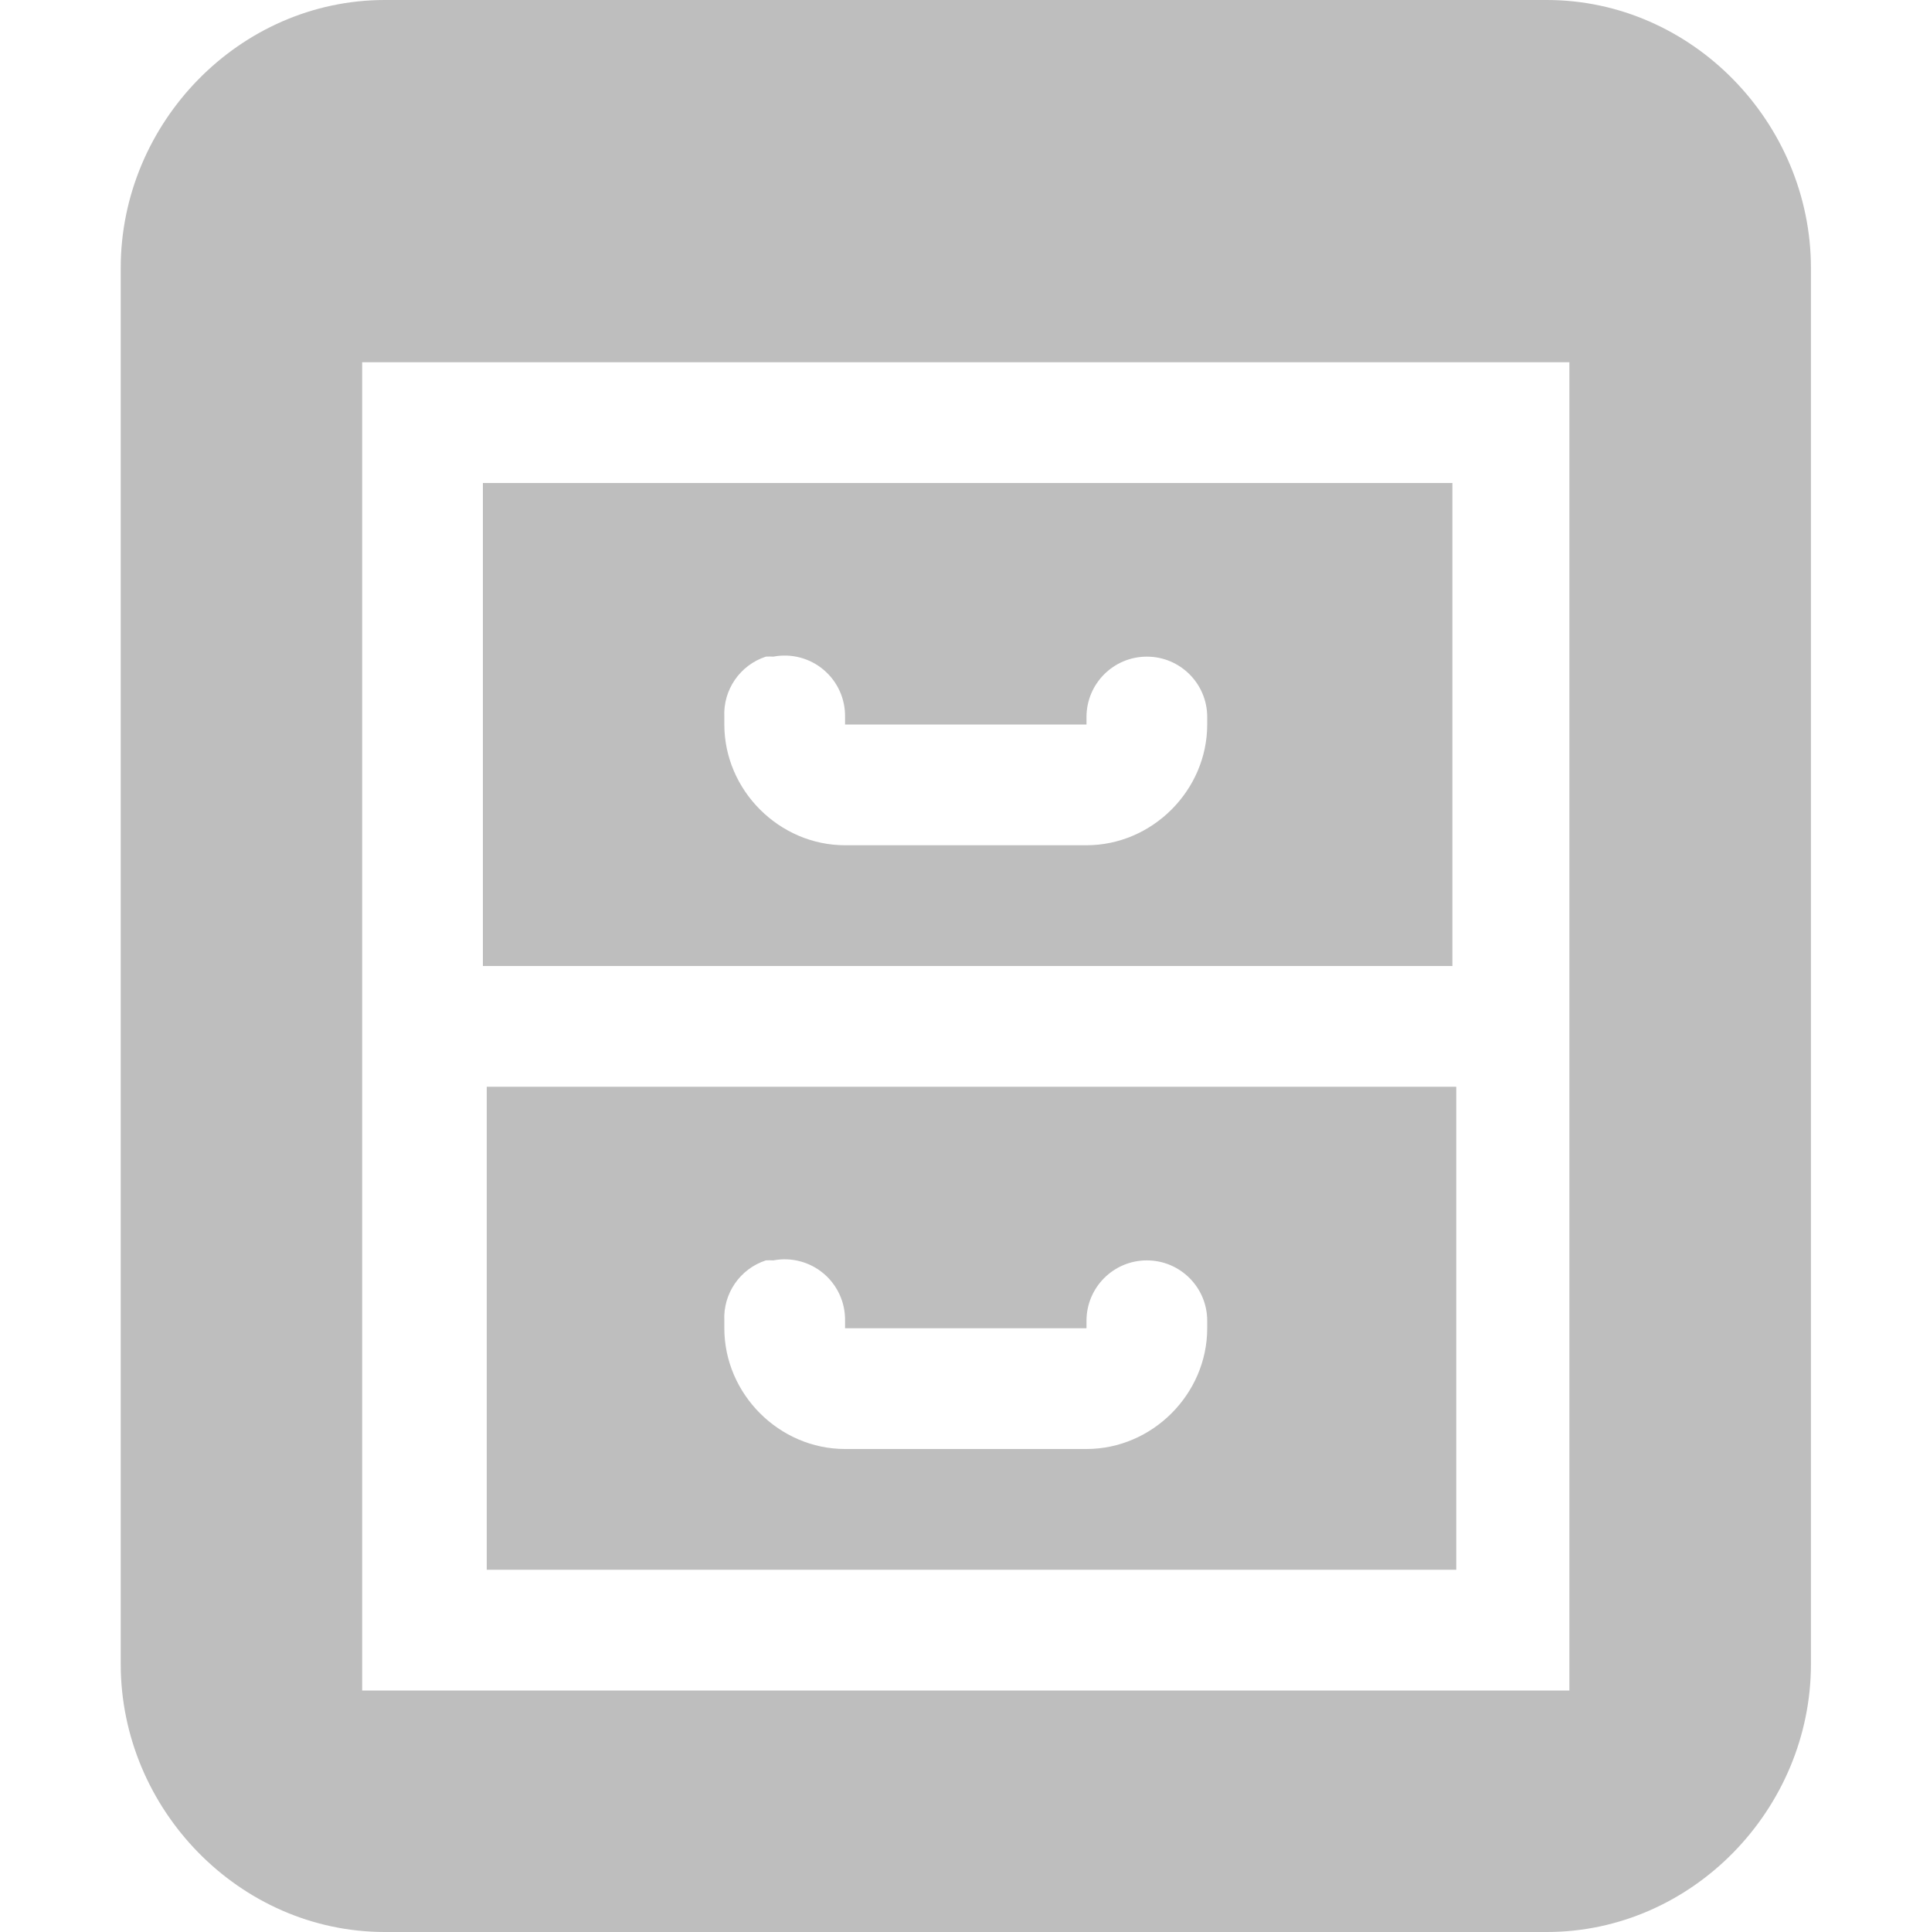
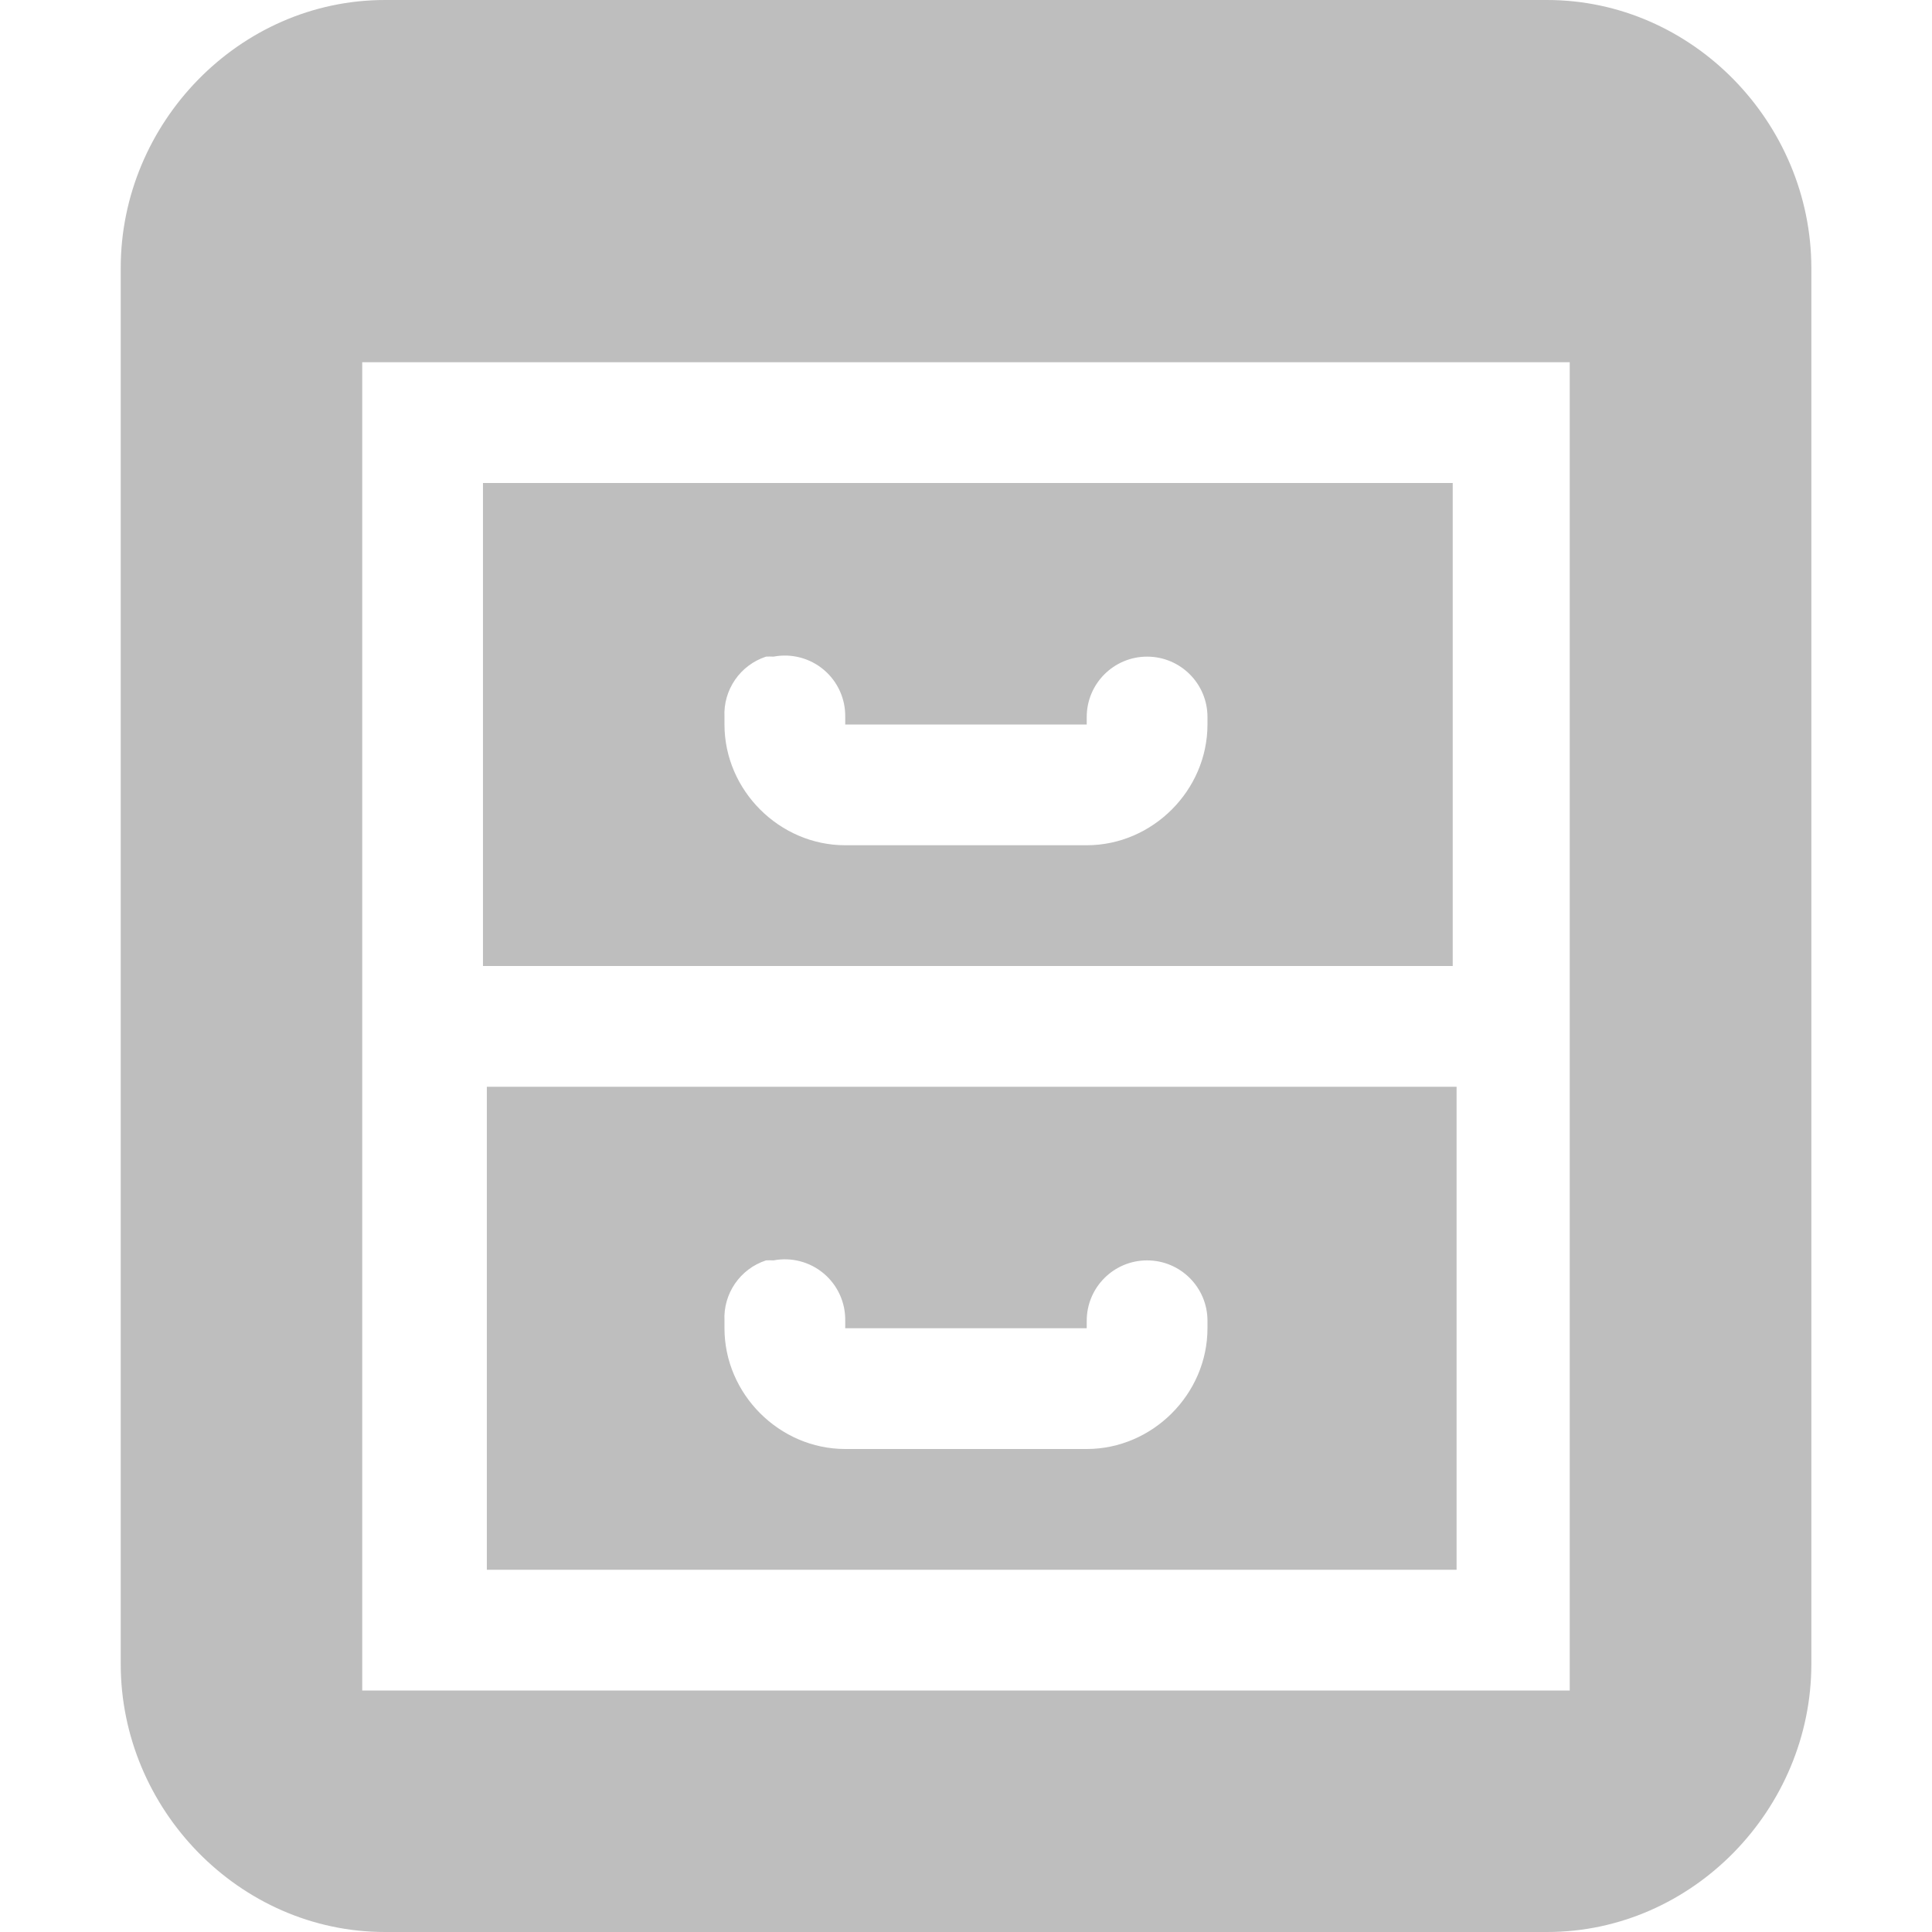
- <svg xmlns="http://www.w3.org/2000/svg" id="svg7384" version="1.1" height="16" width="15.982">
+ <svg xmlns="http://www.w3.org/2000/svg" id="svg7384" version="1.1" height="16" width="16">
  <defs id="defs7386" />
-   <g transform="translate(-202,-381)" id="layer9" style="display:inline" />
-   <g transform="translate(-202,-381)" id="layer10" />
-   <g transform="translate(-202,-381)" id="layer11">
-     <rect x="202" y="381" id="rect3620-8-8-0" rx="0" ry="0" height="16" width="15.982" style="fill:none;stroke:none" />
-     <path d="M 205.188,381 C 203.982,381 203,382.018 203,383.219 l 0,11.562 c 0,1.201 0.982,2.219 2.188,2.219 l 9.625,0 c 1.205,0 2.188,-1.018 2.188,-2.219 l 0,-11.562 C 217,382.018 216.018,381 214.812,381 l -9.625,0 z m -0.188,3 10,0 0,11 -10,0 0,-11 z m 1,1 0,4 8.031,0 0,-4 L 206,385 z m 2.344,1.438 a 0.5,0.5 0 0 1 0.062,0 0.5,0.5 0 0 1 0.594,0.5 l 0,0.062 2,0 0,-0.062 a 0.5,0.5 0 1 1 1,0 L 212,387 c 0,0.545 -0.455,1 -1,1 l -2,0 c -0.545,0 -1,-0.455 -1,-1 l 0,-0.062 a 0.5,0.5 0 0 1 0.344,-0.5 z m -2.312,3.562 0,4 8.031,0 0,-4 -8.031,0 z m 2.312,1.438 a 0.5,0.5 0 0 1 0.062,0 0.5,0.5 0 0 1 0.594,0.5 l 0,0.062 2,0 0,-0.062 a 0.5,0.5 0 1 1 1,0 L 212,392 c 0,0.545 -0.455,1 -1,1 l -2,0 c -0.545,0 -1,-0.455 -1,-1 l 0,-0.062 a 0.5,0.5 0 0 1 0.344,-0.5 z" id="rect11668-7" style="color:#000000;fill:#bebebe;fill-opacity:1;fill-rule:evenodd;stroke:none;stroke-width:1;marker:none;visibility:visible;display:inline;overflow:visible;enable-background:accumulate" />
+   <g transform="translate(-202.0002,-490)" id="layer9" style="display:inline" />
+   <g transform="translate(-202.0002,-490)" id="layer10" />
+   <g transform="translate(-202.0002,-490)" id="layer11">
+     <path d="M 205.188,490 C 203.982,490 203,491.018 203,492.219 l 0,11.562 c 0,1.201 0.982,2.219 2.188,2.219 l 9.625,0 c 1.205,0 2.188,-1.018 2.188,-2.219 l 0,-11.562 C 217,491.018 216.018,490 214.812,490 l -9.625,0 z m -0.188,3 10,0 0,11 -10,0 0,-11 z m 1,1 0,4 8.031,0 0,-4 L 206,494 z m 2.344,1.438 a 0.5,0.5 0 0 1 0.062,0 0.5,0.5 0 0 1 0.594,0.5 l 0,0.062 2,0 0,-0.062 a 0.5,0.5 0 1 1 1,0 L 212,496 c 0,0.545 -0.455,1 -1,1 l -2,0 c -0.545,0 -1,-0.455 -1,-1 l 0,-0.062 a 0.5,0.5 0 0 1 0.344,-0.5 z m -2.312,3.562 0,4 8.031,0 0,-4 -8.031,0 z m 2.312,1.438 a 0.5,0.5 0 0 1 0.062,0 0.5,0.5 0 0 1 0.594,0.5 l 0,0.062 2,0 0,-0.062 a 0.5,0.5 0 1 1 1,0 L 212,501 c 0,0.545 -0.455,1 -1,1 l -2,0 c -0.545,0 -1,-0.455 -1,-1 l 0,-0.062 a 0.5,0.5 0 0 1 0.344,-0.5 z" id="rect11668-7" style="color:#000000;fill:#bebebe;fill-opacity:1;fill-rule:evenodd;stroke:none;stroke-width:1;marker:none;visibility:visible;display:inline;overflow:visible;enable-background:accumulate" />
  </g>
-   <g transform="translate(-202,-381)" id="layer12" />
-   <g transform="translate(-202,-381)" id="layer13" />
-   <g transform="translate(-202,-381)" id="layer14" />
-   <g transform="translate(-202,-381)" id="layer15" />
+   <g transform="translate(-202.0002,-490)" id="layer12" />
+   <g transform="translate(-202.0002,-490)" id="layer13" />
+   <g transform="translate(-202.0002,-490)" id="layer14" />
+   <g transform="translate(-202.0002,-490)" id="layer15" style="display:inline" />
+   <g transform="translate(-202.0002,-490)" id="g4953" style="display:inline" />
</svg>
